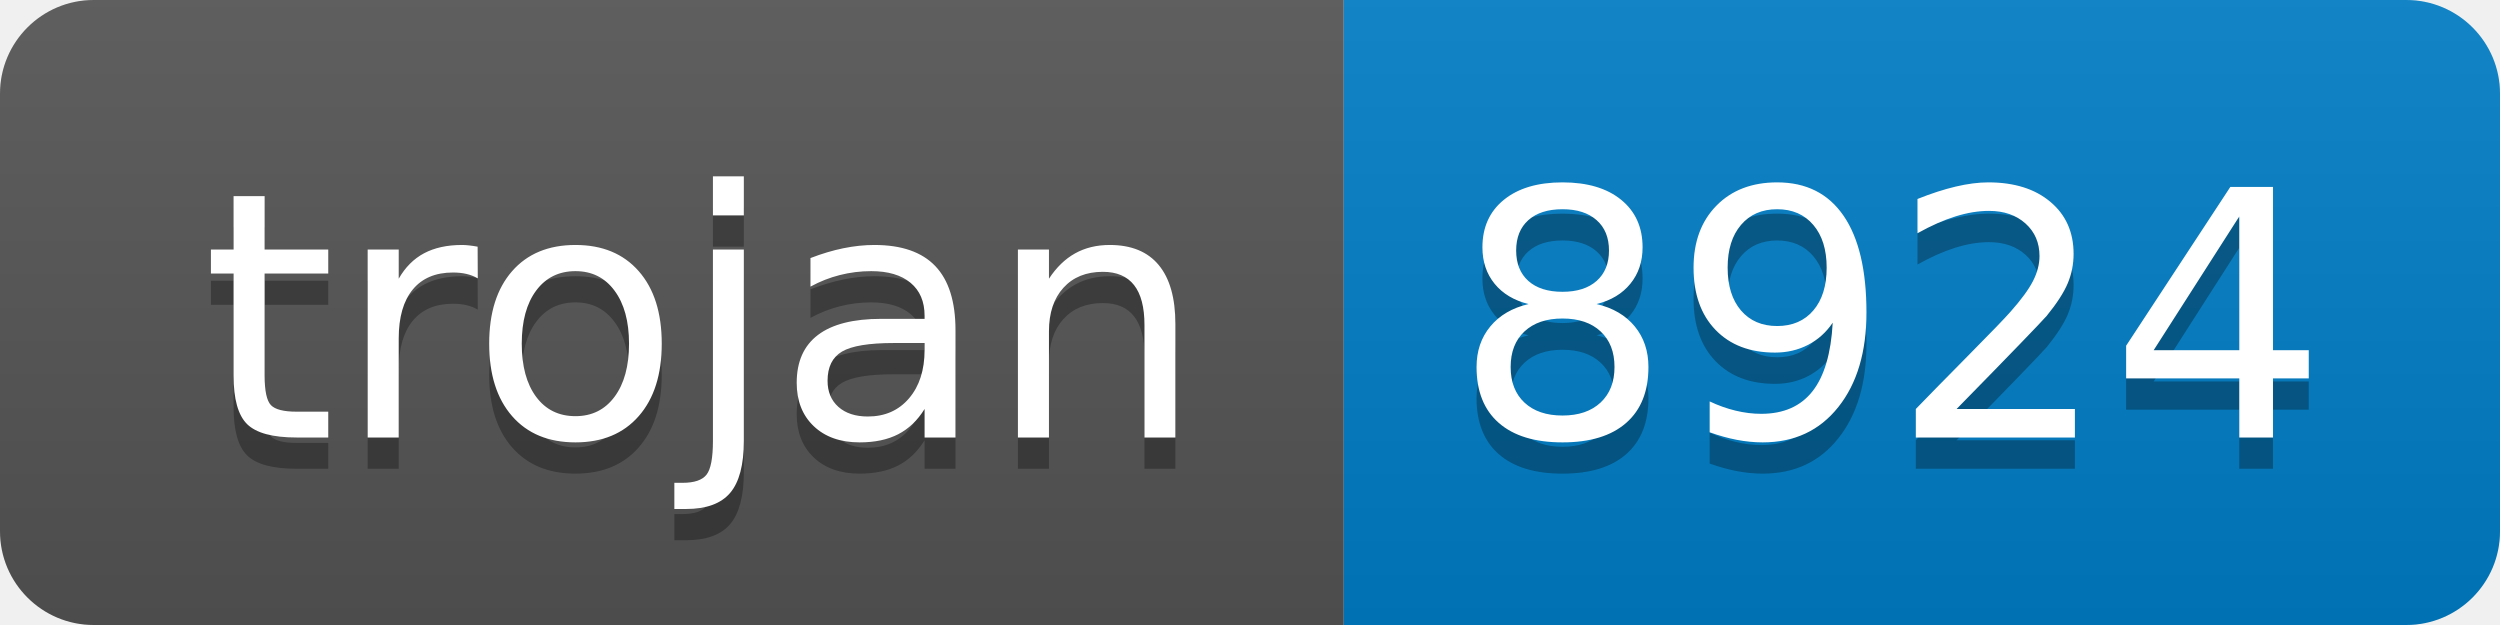
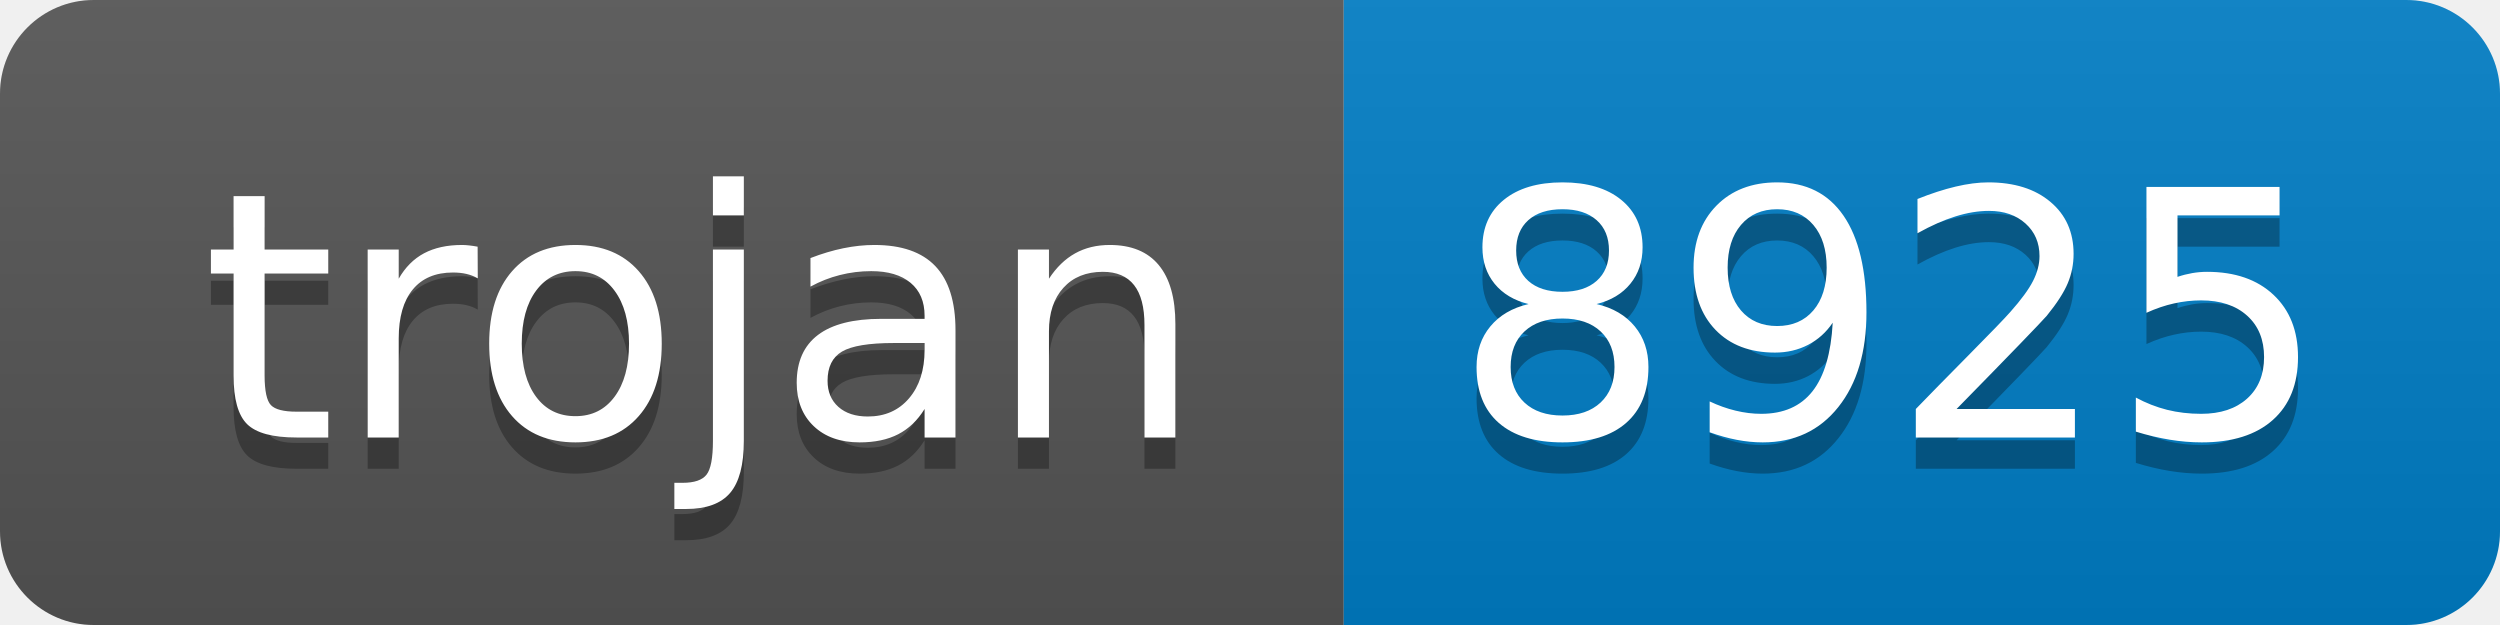
- <svg xmlns="http://www.w3.org/2000/svg" width="80" height="20" role="img" aria-label="trojan: 8924">
+ <svg xmlns="http://www.w3.org/2000/svg" width="80" height="20" role="img" aria-label="trojan: 8925">
  <linearGradient id="s" x2="0" y2="100%">
    <stop offset="0" stop-color="#bbb" stop-opacity=".1" />
    <stop offset="1" stop-opacity=".1" />
  </linearGradient>
  <clipPath id="r">
    <rect width="80" height="20" rx="3" fill="#fff" />
  </clipPath>
  <g clip-path="url(#r)">
    <rect width="43" height="20" fill="#555" />
    <rect x="43" width="37" height="20" fill="#007ec6" />
    <rect width="80" height="20" fill="url(#s)" />
  </g>
  <g fill="#fff" text-anchor="middle" font-family="Verdana,Geneva,DejaVu Sans,sans-serif" text-rendering="geometricPrecision" font-size="110">
    <text aria-hidden="true" x="225" y="150" fill="#010101" fill-opacity=".3" transform="scale(.1)" textLength="330">trojan</text>
    <text x="225" y="140" transform="scale(.1)" fill="#fff" textLength="330">trojan</text>
-     <text aria-hidden="true" x="605" y="150" fill="#010101" fill-opacity=".3" transform="scale(.1)" textLength="270">8924</text>
-     <text x="605" y="140" transform="scale(.1)" fill="#fff" textLength="270">8924</text>
+     <text aria-hidden="true" x="605" y="150" fill="#010101" fill-opacity=".3" transform="scale(.1)" textLength="270">8925</text>
+     <text x="605" y="140" transform="scale(.1)" fill="#fff" textLength="270">8925</text>
  </g>
</svg>
